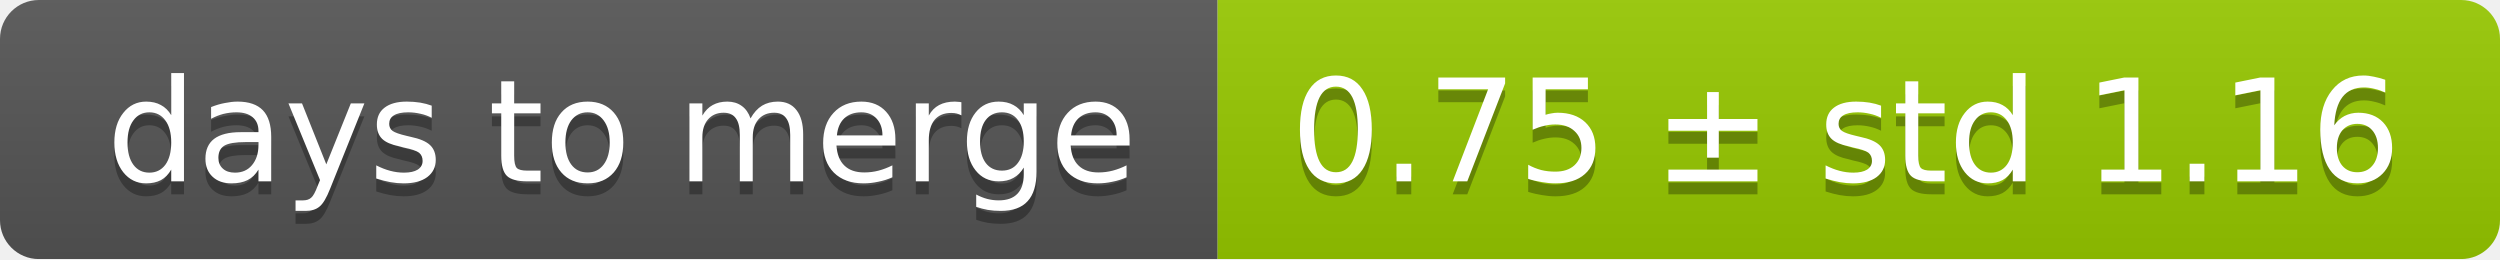
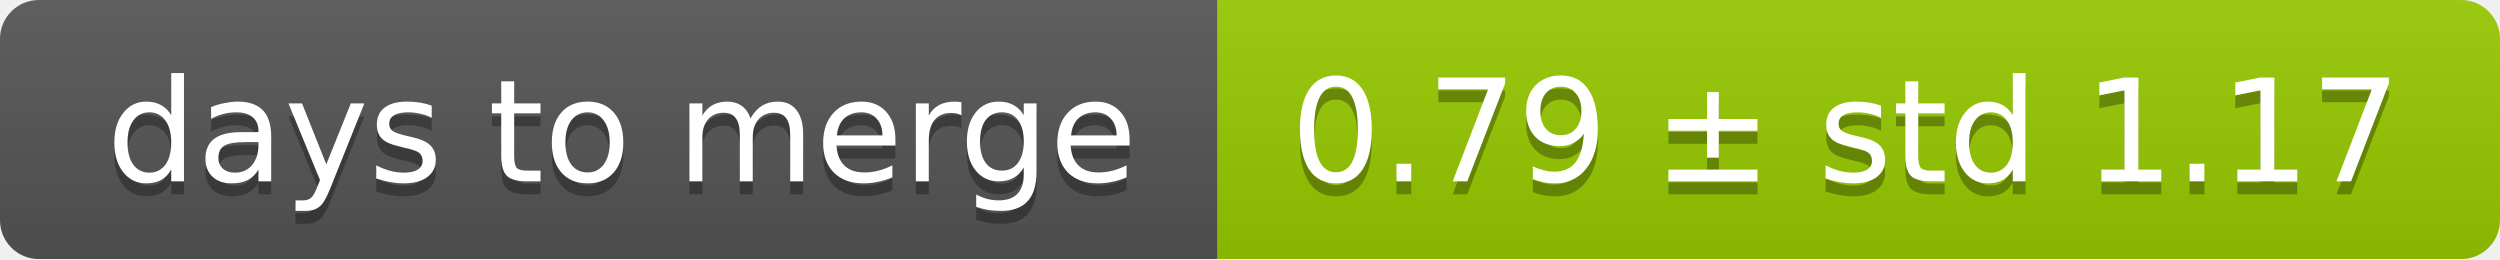
<svg xmlns="http://www.w3.org/2000/svg" width="193" height="20">
  <linearGradient id="smooth" x2="0" y2="100%">
    <stop offset="0" stop-color="#bbb" stop-opacity=".1" />
    <stop offset="1" stop-opacity=".1" />
  </linearGradient>
  <mask id="round">
    <rect width="193" height="20" rx="3" fill="#fff" />
  </mask>
  <g mask="url(#round)">
    <rect width="94" height="20" fill="#555" />
    <rect x="94" width="99" height="20" fill="#97ca00" />
    <rect width="193" height="20" fill="url(#smooth)" />
  </g>
  <g fill="#fff" text-anchor="middle" font-family="DejaVu Sans,Verdana,Geneva,sans-serif" font-size="11">
    <text x="48" y="15" fill="#010101" fill-opacity=".3">days to merge</text>
    <text x="48" y="14">days to merge</text>
-     <text x="142.5" y="15" fill="#010101" fill-opacity=".3">0.75 ± std 1.16</text>
-     <text x="142.5" y="14">0.75 ± std 1.16</text>
+     <text x="142.5" y="15" fill="#010101" fill-opacity=".3">0.79 ± std 1.17</text>
+     <text x="142.5" y="14">0.79 ± std 1.17</text>
  </g>
</svg>
